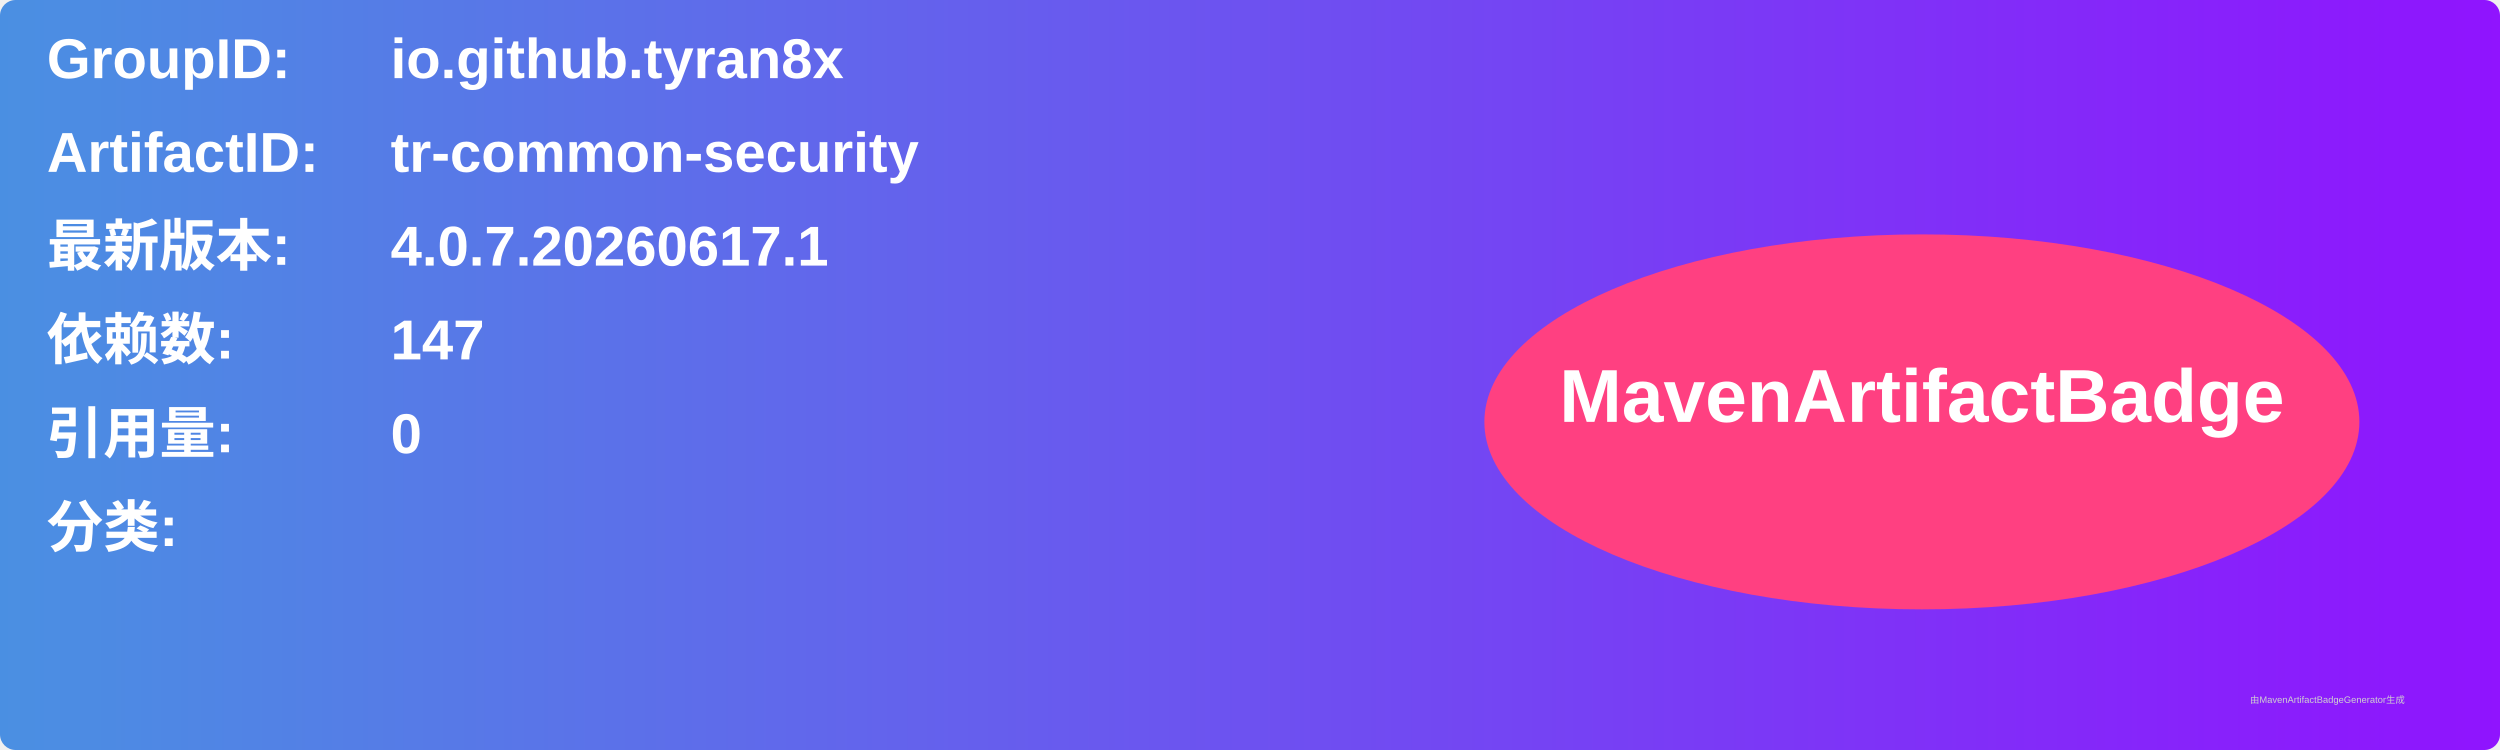
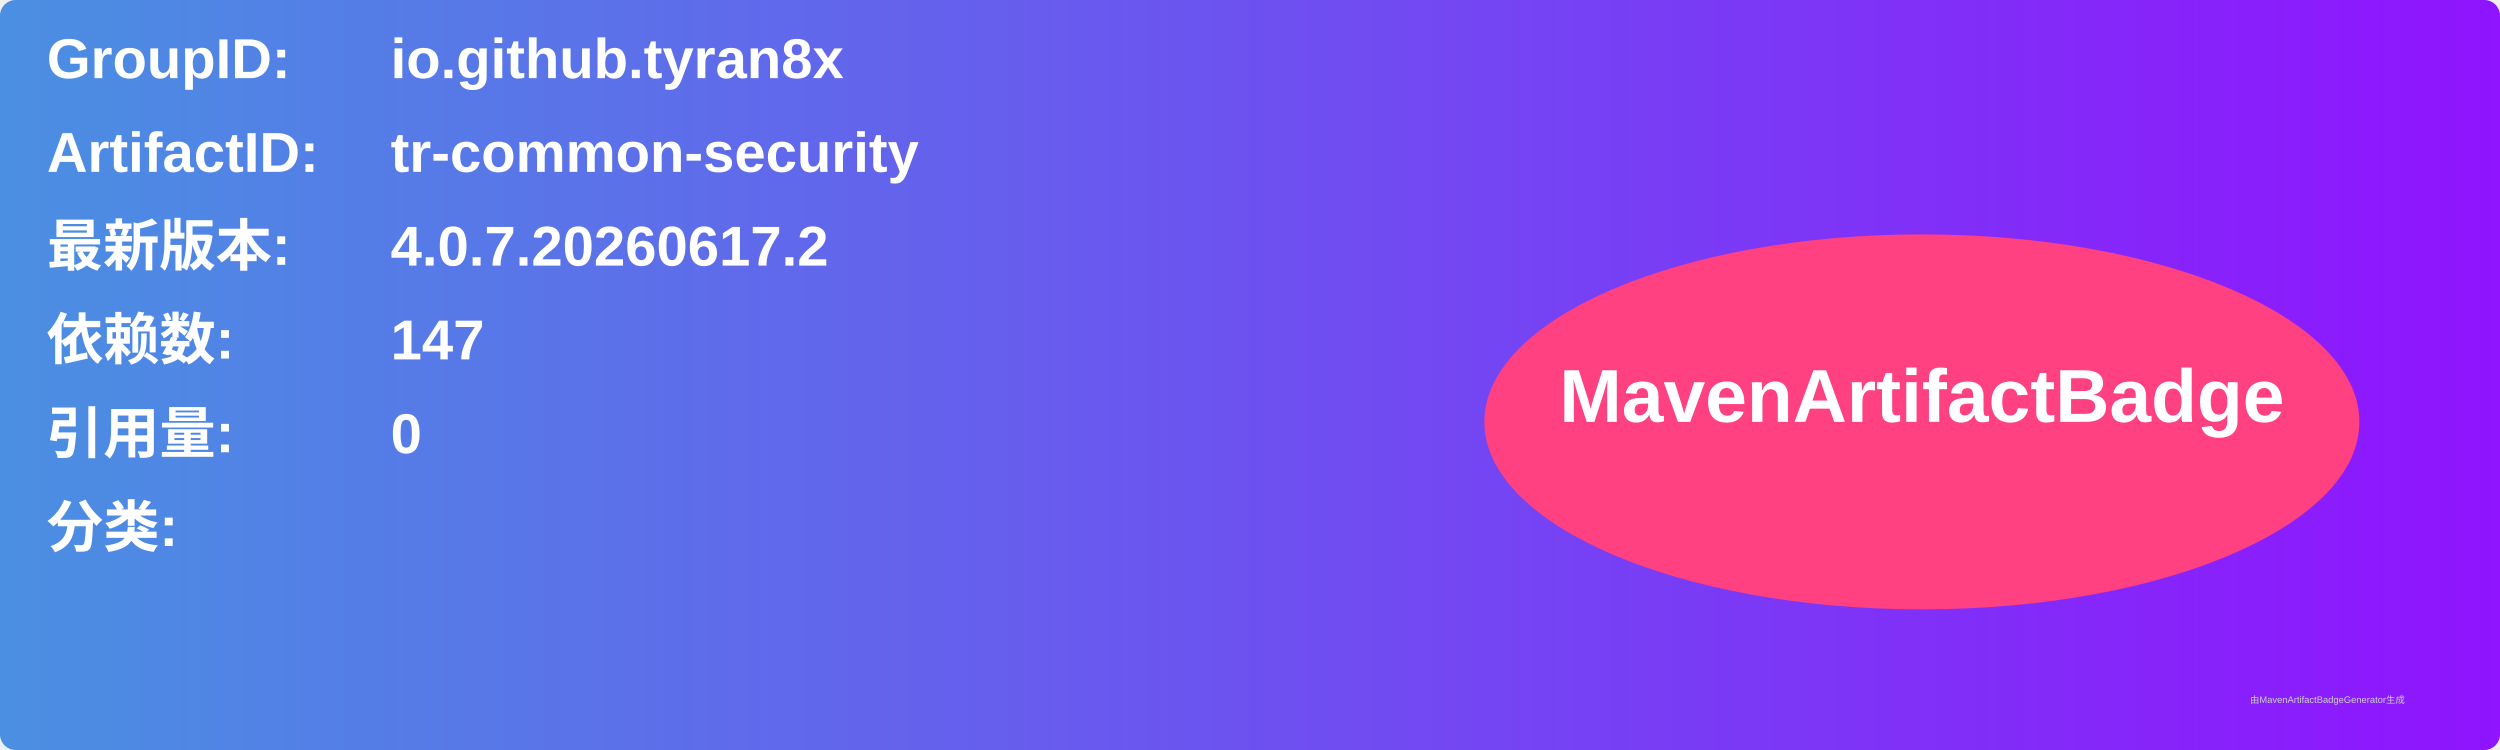
<svg xmlns="http://www.w3.org/2000/svg" width="800" height="240" viewBox="0 0 800 240">
  <linearGradient id="grad" x1="0%" y1="0%" x2="100%" y2="0%">
    <stop offset="0%" stop-color="#4a90e2" />
    <stop offset="100%" stop-color="#9013fe" />
  </linearGradient>
  <rect width="100%" height="100%" rx="5" ry="5" fill="url(#grad)" />
  <g transform="translate(15, 15)">
    <text x="0" y="10" font-family="Arial" font-size="18" fill="white" font-weight="bold" width="260">GroupID:</text>
    <text x="110" y="10" font-family="Arial" font-size="18" fill="white" font-weight="bold" width="460">io.github.tyran8x</text>
    <text x="0" y="40" font-family="Arial" font-size="18" fill="white" font-weight="bold" width="260">ArtifactID:</text>
    <text x="110" y="40" font-family="Arial" font-size="18" fill="white" font-weight="bold" width="460">tr-common-security</text>
    <text x="0" y="70" font-family="Arial" font-size="18" fill="white" font-weight="bold">最新版本:</text>
    <text x="110" y="70" font-family="Arial" font-size="18" fill="white" font-weight="bold">
-       <tspan font-weight="bold">4.0.7.20260617.1</tspan>
+       <tspan font-weight="bold">4.0.7.20260617.2</tspan>
    </text>
    <text x="0" y="100" font-family="Arial" font-size="18" fill="white" font-weight="bold">依赖数: </text>
    <text x="110" y="100" font-family="Arial" font-size="18" fill="white">
      <tspan font-weight="bold">147</tspan>
    </text>
    <text x="0" y="130" font-family="Arial" font-size="18" fill="white" font-weight="bold">引用量: </text>
    <text x="110" y="130" font-family="Arial" font-size="18" fill="white">
      <tspan font-weight="bold">0</tspan>
    </text>
    <text x="0" y="160" font-family="Arial" font-size="18" fill="white" font-weight="bold">分类:</text>
    <text x="10" y="190" font-family="Arial" font-size="10" fill="white">
      <tspan font-weight="bold" />
    </text>
    <ellipse cx="600" cy="120" rx="140" ry="60" fill="#ff4081" />
    <text x="600" y="120" text-anchor="middle" font-family="Arial" font-size="24" fill="white" font-weight="bold">MavenArtifactBadge</text>
  </g>
  <text x="720" y="225" font-family="Arial" font-size="3" fill="#d0d0d0">由MavenArtifactBadgeGenerator生成</text>
</svg>
